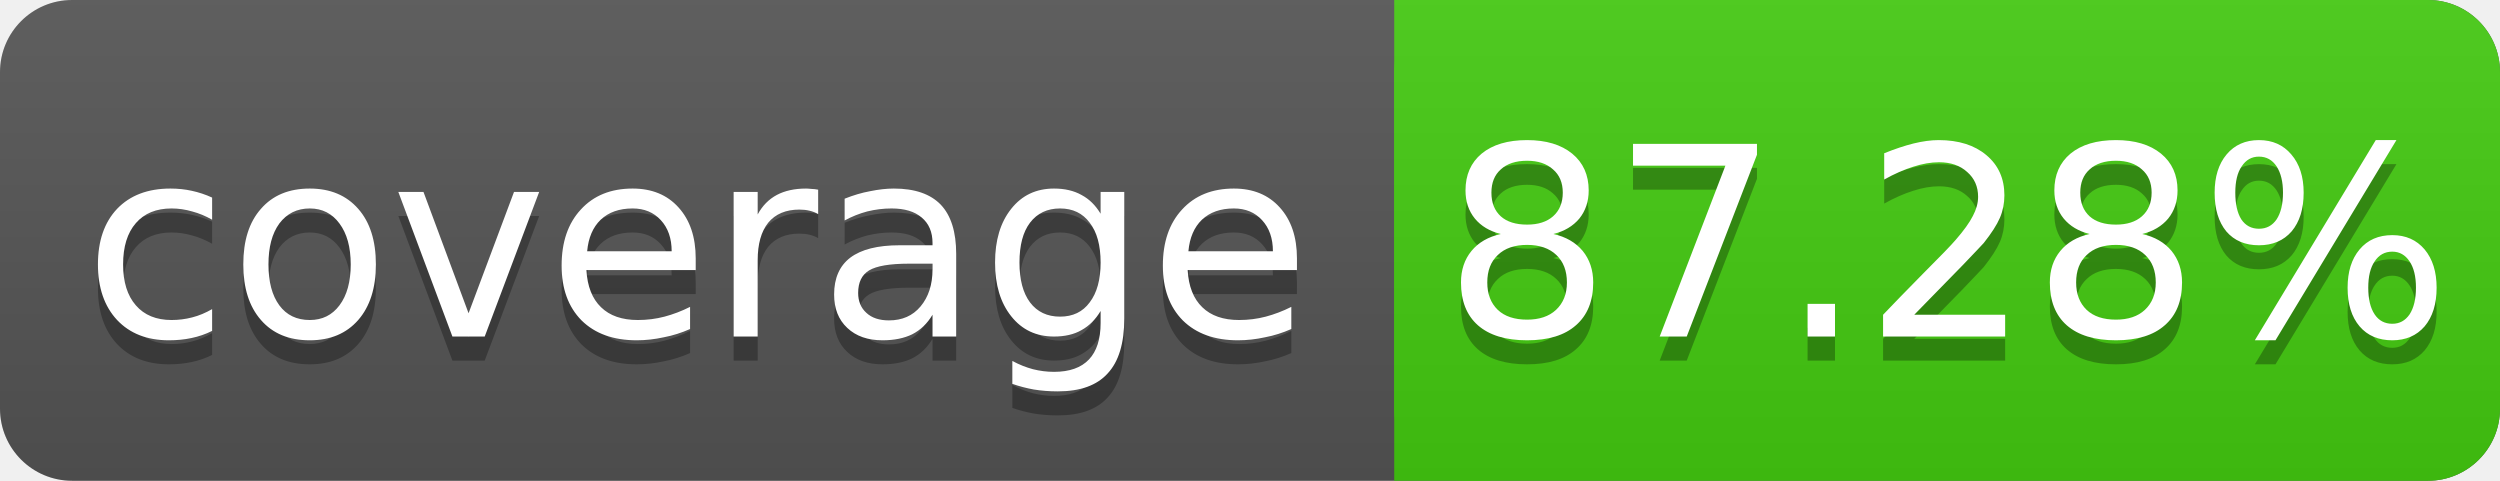
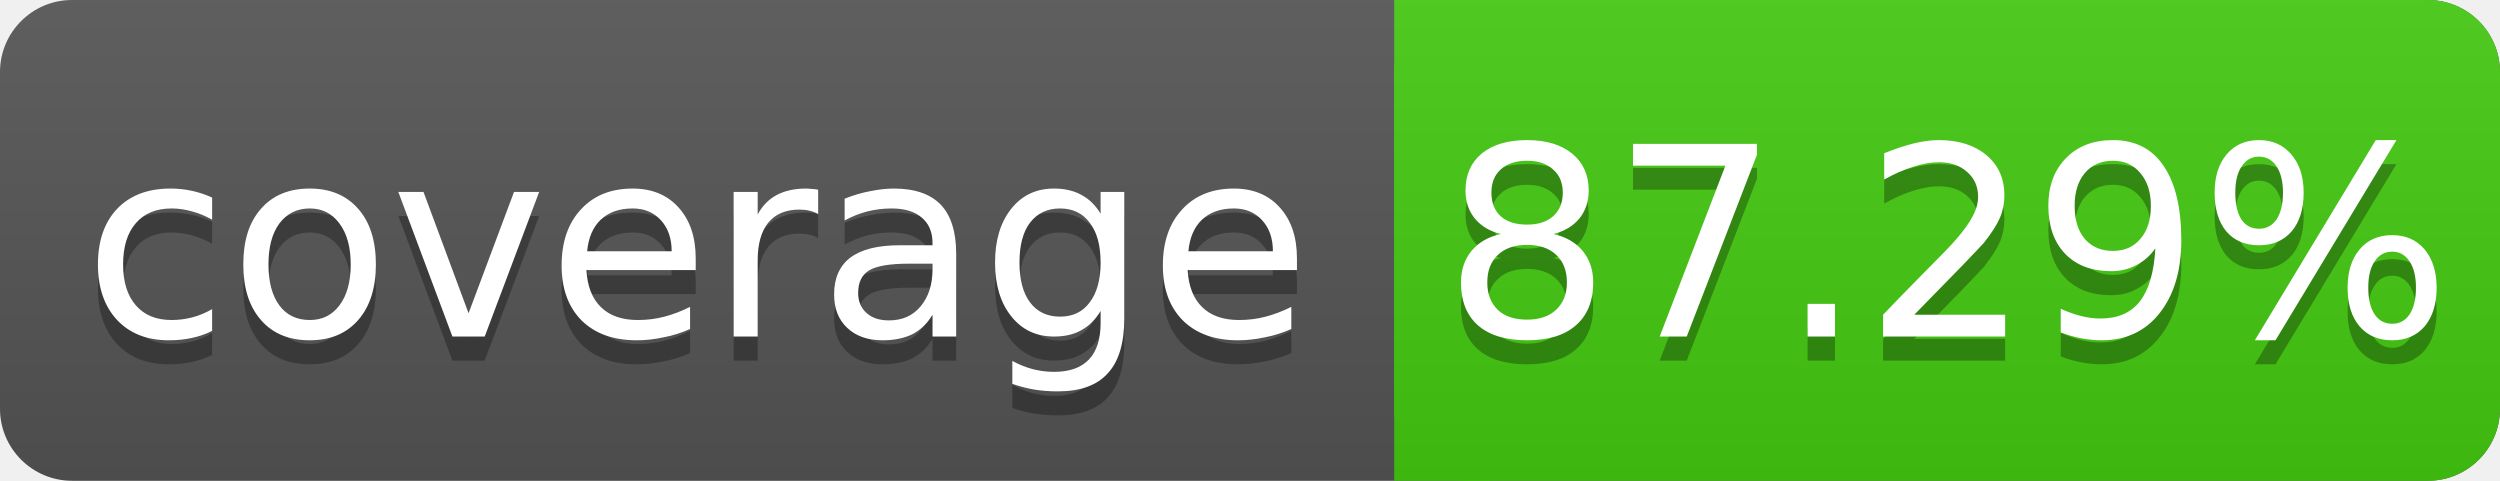
<svg xmlns="http://www.w3.org/2000/svg" width="104" height="20">
  <linearGradient id="s" x2="0" y2="100%">
    <stop offset="0" stop-color="#bbb" stop-opacity=".1" />
    <stop offset="1" stop-opacity=".1" />
  </linearGradient>
  <rect rx="3" width="104" height="20" fill="#555" />
  <rect rx="3" x="58" width="46" height="20" fill="#4c1" />
  <rect x="58" width="4" height="20" fill="#4c1" />
  <rect rx="3" width="104" height="20" fill="url(#s)" />
  <g fill="#fff" text-anchor="middle" font-family="DejaVu Sans,Verdana,Geneva,sans-serif" font-size="11">
    <text x="29" y="15" fill="#010101" fill-opacity=".3">coverage</text>
    <text x="29" y="14">coverage</text>
-     <text x="81" y="15" fill="#010101" fill-opacity=".3">87.28%</text>
-     <text x="81" y="14">87.28%</text>
+     <text x="81" y="15" fill="#010101" fill-opacity=".3">87.29%</text>
+     <text x="81" y="14">87.29%</text>
  </g>
</svg>
